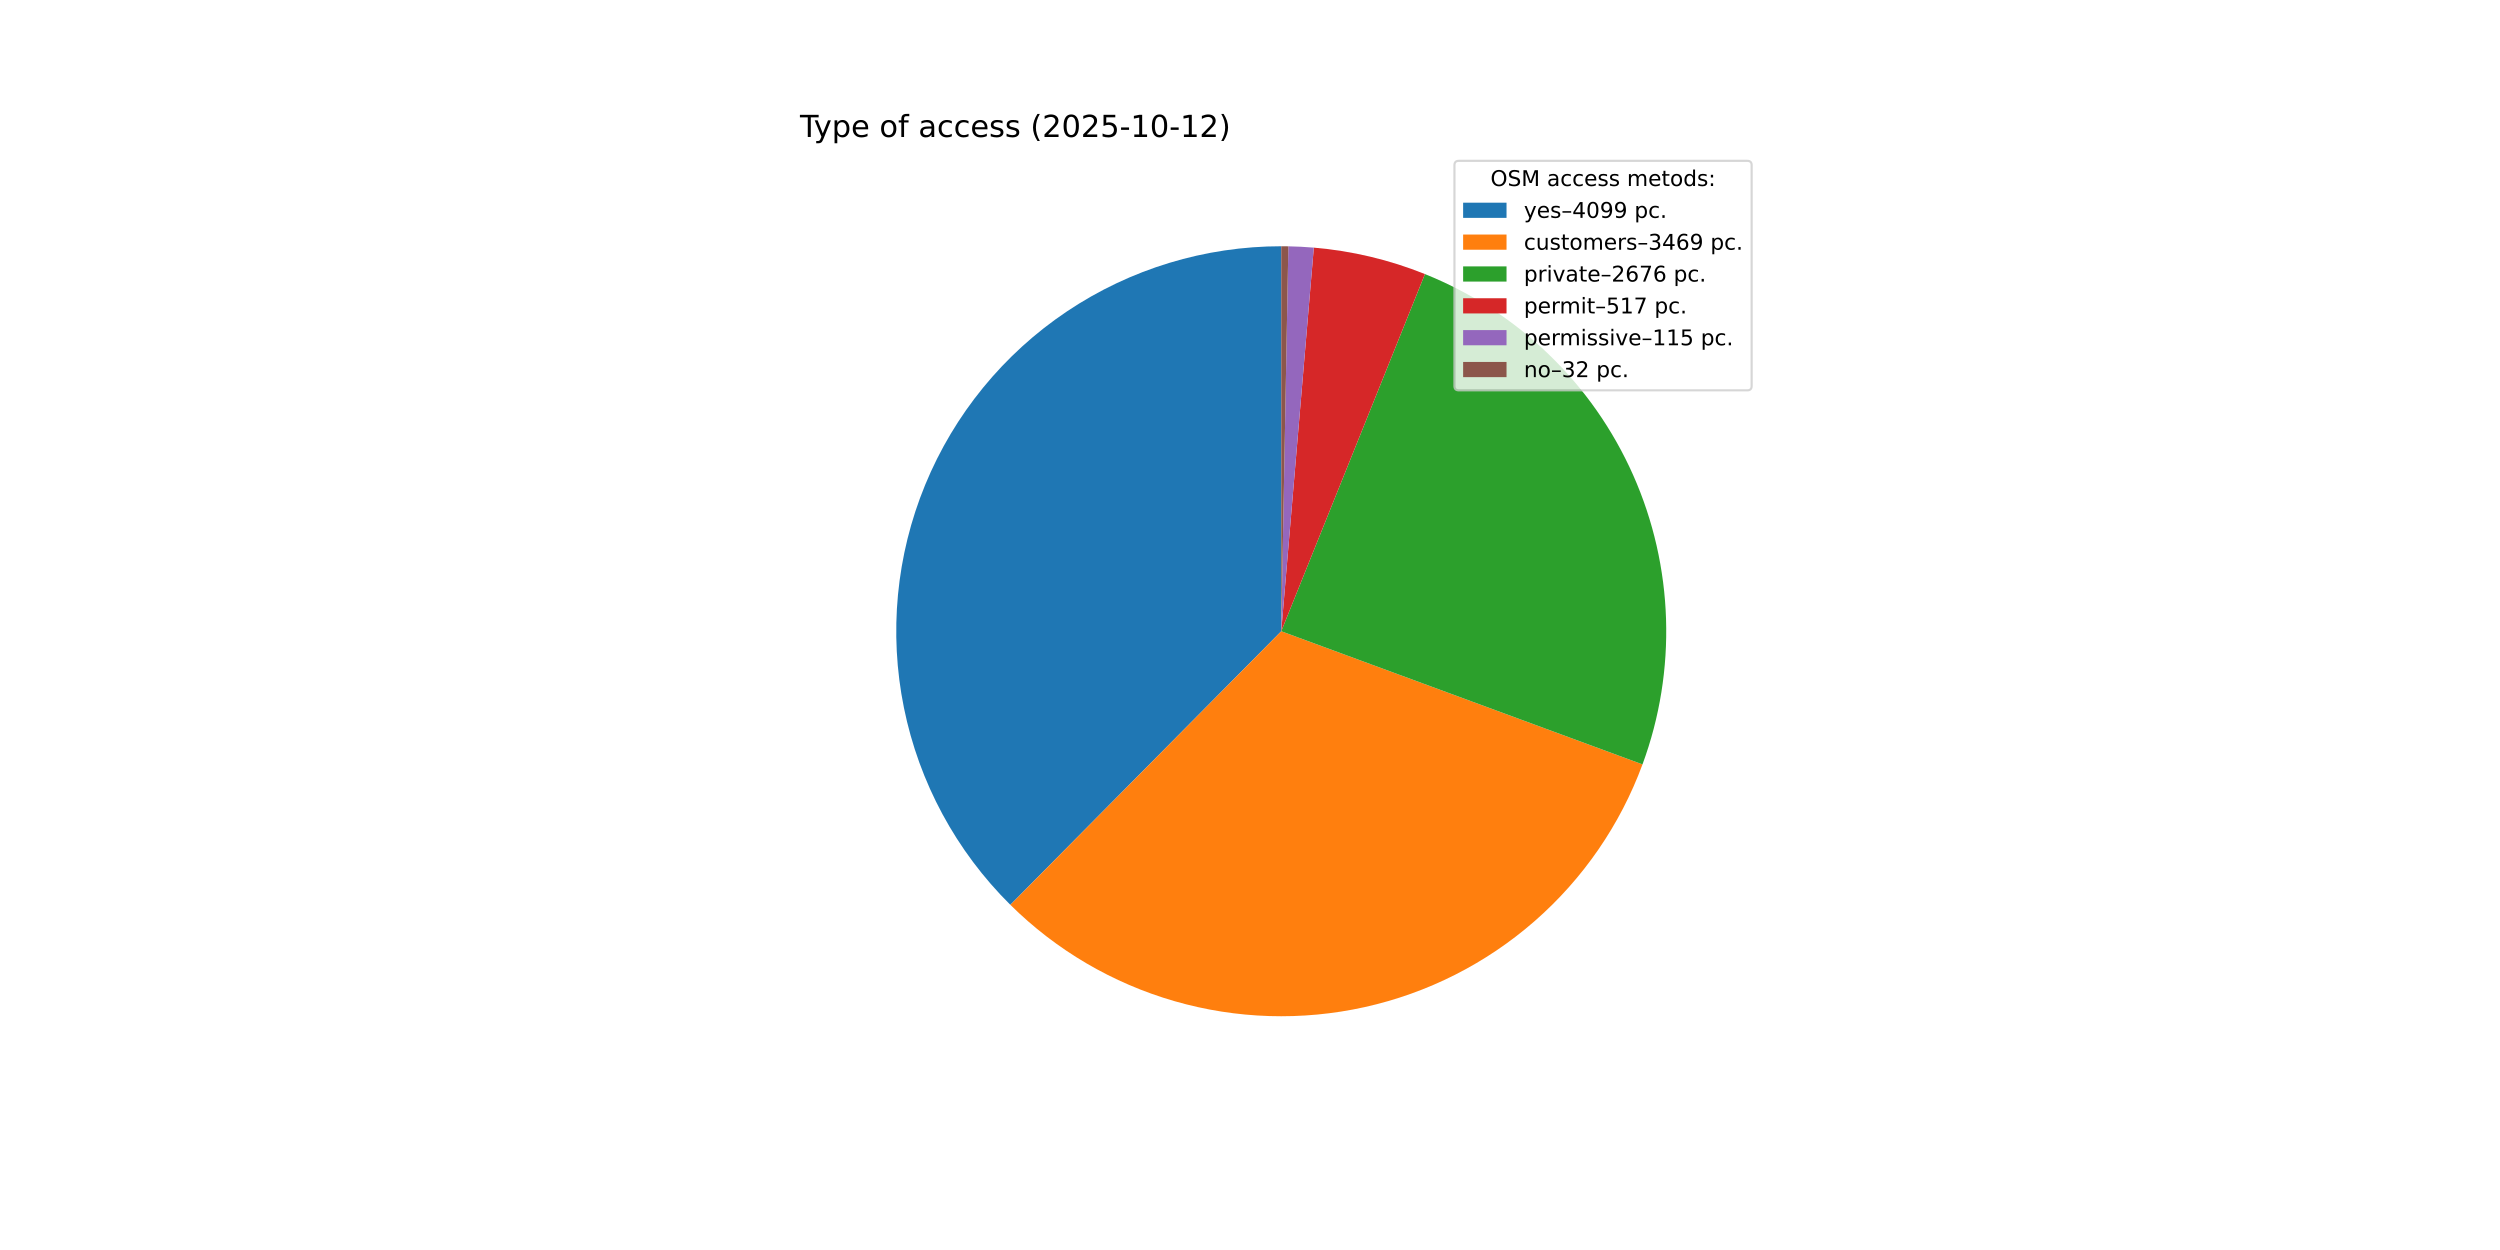
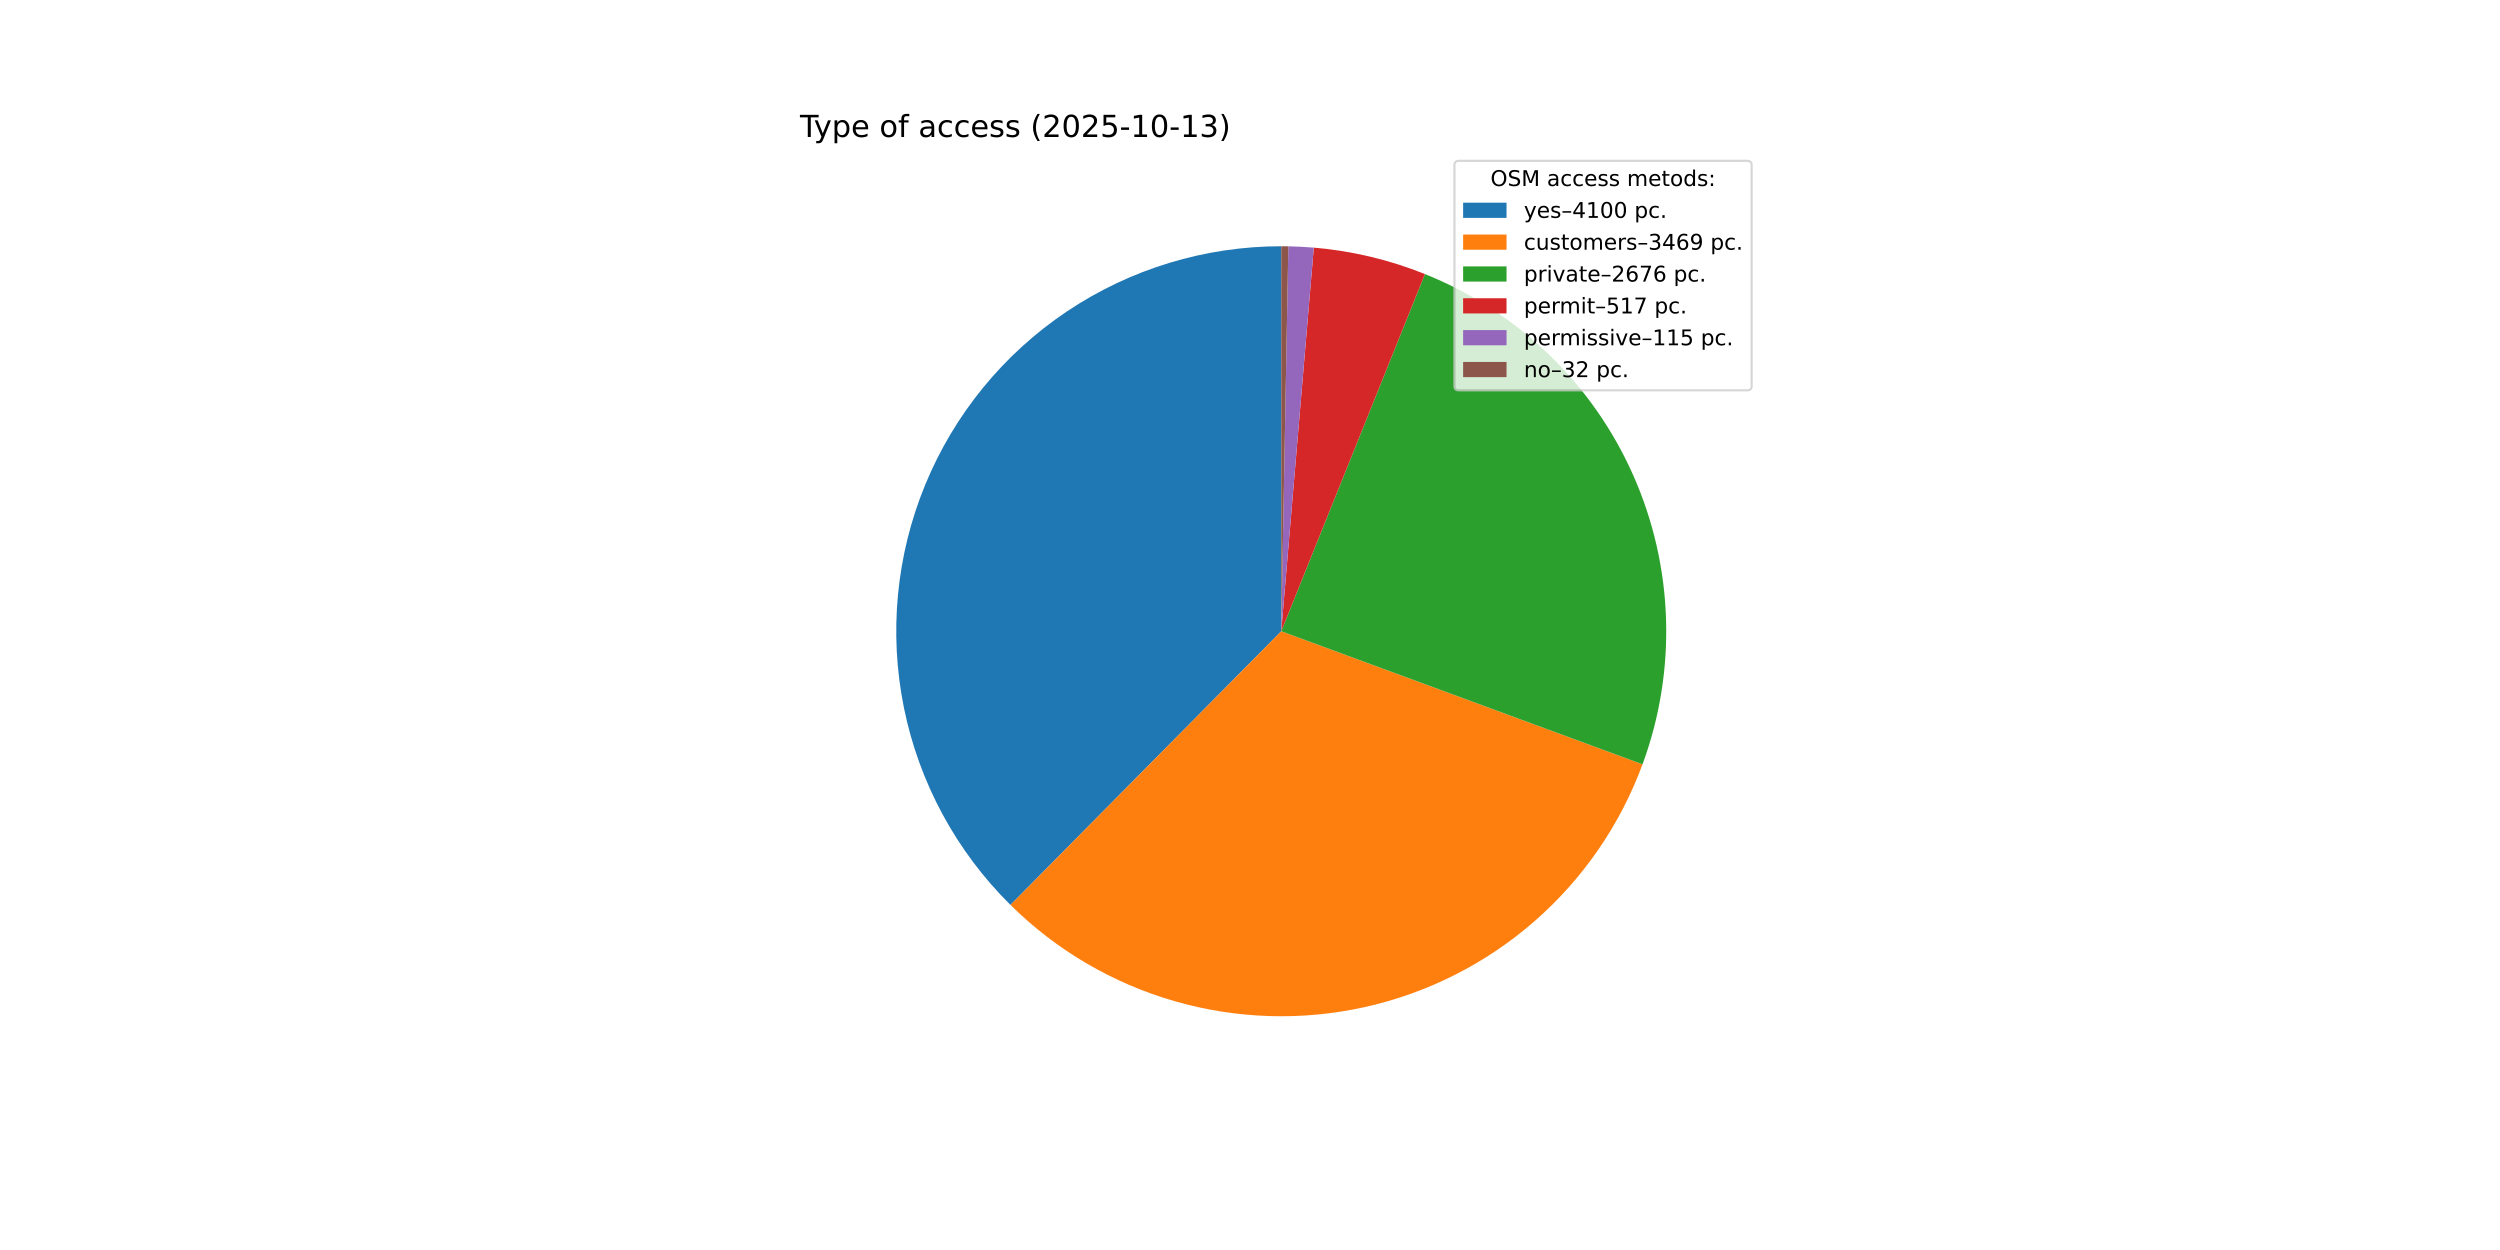
<svg xmlns="http://www.w3.org/2000/svg" xmlns:xlink="http://www.w3.org/1999/xlink" width="1152pt" height="576pt" viewBox="0 0 1152 576" version="1.1">
  <defs>
    <style type="text/css">*{stroke-linejoin: round; stroke-linecap: butt}</style>
  </defs>
  <g id="figure_1">
    <g id="patch_1">
      <path d="M 0 576  L 1152 576  L 1152 0  L 0 0  z " style="fill: #ffffff" />
    </g>
    <g id="axes_1">
      <g id="patch_2">
-         <path d="M 590.4 113.472  C 555.242 113.472 520.866 123.923 491.657 143.491  C 462.448 163.06 439.705 190.876 426.331 223.39  C 412.956 255.905 409.544 291.673 416.529 326.129  C 423.515 360.586 440.588 392.201 465.569 416.939  L 590.4 290.88  z " style="fill: #1f77b4" />
+         <path d="M 590.4 113.472  C 555.237 113.472 520.855 123.926 491.644 143.5  C 462.432 163.074 439.689 190.898 426.319 223.42  C 412.948 255.942 409.543 291.716 416.539 326.176  C 423.535 360.636 440.62 392.251 465.615 416.984  L 590.4 290.88  z " style="fill: #1f77b4" />
      </g>
      <g id="patch_3">
-         <path d="M 465.569 416.939  C 486.669 437.833 512.68 453.099 541.21 461.332  C 569.74 469.565 599.886 470.506 628.873 464.066  C 657.86 457.627 684.773 444.011 707.133 424.473  C 729.493 404.934 746.595 380.091 756.863 352.229  L 590.4 290.88  z " style="fill: #ff7f0e" />
+         <path d="M 465.615 416.984  C 486.72 437.868 512.734 453.124 541.263 461.348  C 569.793 469.571 599.936 470.502 628.919 464.056  C 657.902 457.609 684.809 443.988 707.163 424.447  C 729.517 404.905 746.611 380.061 756.874 352.199  L 590.4 290.88  z " style="fill: #ff7f0e" />
      </g>
      <g id="patch_4">
-         <path d="M 756.863 352.229  C 772.816 308.942 771.272 261.095 752.562 218.927  C 733.851 176.759 699.411 143.508 656.612 126.291  L 590.4 290.88  z " style="fill: #2ca02c" />
+         <path d="M 756.874 352.199  C 772.818 308.914 771.267 261.072 752.554 218.91  C 733.841 176.748 699.402 143.503 656.606 126.288  L 590.4 290.88  z " style="fill: #2ca02c" />
      </g>
      <g id="patch_5">
-         <path d="M 656.612 126.291  C 648.439 123.003 640.032 120.328 631.462 118.289  C 622.892 116.25 614.182 114.853 605.404 114.108  L 590.4 290.88  z " style="fill: #d62728" />
+         <path d="M 656.606 126.288  C 648.434 123.001 640.028 120.327 631.458 118.289  C 622.889 116.25 614.18 114.852 605.403 114.107  L 590.4 290.88  z " style="fill: #d62728" />
      </g>
      <g id="patch_6">
-         <path d="M 605.404 114.108  C 603.452 113.942 601.498 113.809 599.542 113.708  C 597.586 113.607 595.628 113.538 593.67 113.502  L 590.4 290.88  z " style="fill: #9467bd" />
+         <path d="M 605.403 114.107  C 603.451 113.942 601.497 113.809 599.541 113.708  C 597.585 113.607 595.628 113.538 593.67 113.502  L 590.4 290.88  z " style="fill: #9467bd" />
      </g>
      <g id="patch_7">
        <path d="M 593.67 113.502  C 593.125 113.492 592.58 113.485 592.035 113.48  C 591.49 113.475 590.945 113.472 590.4 113.472  L 590.4 290.88  z " style="fill: #8c564b" />
      </g>
      <g id="matplotlib.axis_1" />
      <g id="matplotlib.axis_2" />
      <g id="text_1">
        <g transform="translate(368.64 63.12) scale(0.14 -0.14)">
          <defs>
            <path id="DejaVuSans-54" d="M -19 4666  L 3928 4666  L 3928 4134  L 2272 4134  L 2272 0  L 1638 0  L 1638 4134  L -19 4134  L -19 4666  z " transform="scale(0.015625)" />
            <path id="DejaVuSans-79" d="M 2059 -325  Q 1816 -950 1584 -1140  Q 1353 -1331 966 -1331  L 506 -1331  L 506 -850  L 844 -850  Q 1081 -850 1212 -737  Q 1344 -625 1503 -206  L 1606 56  L 191 3500  L 800 3500  L 1894 763  L 2988 3500  L 3597 3500  L 2059 -325  z " transform="scale(0.015625)" />
            <path id="DejaVuSans-70" d="M 1159 525  L 1159 -1331  L 581 -1331  L 581 3500  L 1159 3500  L 1159 2969  Q 1341 3281 1617 3432  Q 1894 3584 2278 3584  Q 2916 3584 3314 3078  Q 3713 2572 3713 1747  Q 3713 922 3314 415  Q 2916 -91 2278 -91  Q 1894 -91 1617 61  Q 1341 213 1159 525  z M 3116 1747  Q 3116 2381 2855 2742  Q 2594 3103 2138 3103  Q 1681 3103 1420 2742  Q 1159 2381 1159 1747  Q 1159 1113 1420 752  Q 1681 391 2138 391  Q 2594 391 2855 752  Q 3116 1113 3116 1747  z " transform="scale(0.015625)" />
            <path id="DejaVuSans-65" d="M 3597 1894  L 3597 1613  L 953 1613  Q 991 1019 1311 708  Q 1631 397 2203 397  Q 2534 397 2845 478  Q 3156 559 3463 722  L 3463 178  Q 3153 47 2828 -22  Q 2503 -91 2169 -91  Q 1331 -91 842 396  Q 353 884 353 1716  Q 353 2575 817 3079  Q 1281 3584 2069 3584  Q 2775 3584 3186 3129  Q 3597 2675 3597 1894  z M 3022 2063  Q 3016 2534 2758 2815  Q 2500 3097 2075 3097  Q 1594 3097 1305 2825  Q 1016 2553 972 2059  L 3022 2063  z " transform="scale(0.015625)" />
            <path id="DejaVuSans-20" transform="scale(0.015625)" />
            <path id="DejaVuSans-6f" d="M 1959 3097  Q 1497 3097 1228 2736  Q 959 2375 959 1747  Q 959 1119 1226 758  Q 1494 397 1959 397  Q 2419 397 2687 759  Q 2956 1122 2956 1747  Q 2956 2369 2687 2733  Q 2419 3097 1959 3097  z M 1959 3584  Q 2709 3584 3137 3096  Q 3566 2609 3566 1747  Q 3566 888 3137 398  Q 2709 -91 1959 -91  Q 1206 -91 779 398  Q 353 888 353 1747  Q 353 2609 779 3096  Q 1206 3584 1959 3584  z " transform="scale(0.015625)" />
            <path id="DejaVuSans-66" d="M 2375 4863  L 2375 4384  L 1825 4384  Q 1516 4384 1395 4259  Q 1275 4134 1275 3809  L 1275 3500  L 2222 3500  L 2222 3053  L 1275 3053  L 1275 0  L 697 0  L 697 3053  L 147 3053  L 147 3500  L 697 3500  L 697 3744  Q 697 4328 969 4595  Q 1241 4863 1831 4863  L 2375 4863  z " transform="scale(0.015625)" />
            <path id="DejaVuSans-61" d="M 2194 1759  Q 1497 1759 1228 1600  Q 959 1441 959 1056  Q 959 750 1161 570  Q 1363 391 1709 391  Q 2188 391 2477 730  Q 2766 1069 2766 1631  L 2766 1759  L 2194 1759  z M 3341 1997  L 3341 0  L 2766 0  L 2766 531  Q 2569 213 2275 61  Q 1981 -91 1556 -91  Q 1019 -91 701 211  Q 384 513 384 1019  Q 384 1609 779 1909  Q 1175 2209 1959 2209  L 2766 2209  L 2766 2266  Q 2766 2663 2505 2880  Q 2244 3097 1772 3097  Q 1472 3097 1187 3025  Q 903 2953 641 2809  L 641 3341  Q 956 3463 1253 3523  Q 1550 3584 1831 3584  Q 2591 3584 2966 3190  Q 3341 2797 3341 1997  z " transform="scale(0.015625)" />
            <path id="DejaVuSans-63" d="M 3122 3366  L 3122 2828  Q 2878 2963 2633 3030  Q 2388 3097 2138 3097  Q 1578 3097 1268 2742  Q 959 2388 959 1747  Q 959 1106 1268 751  Q 1578 397 2138 397  Q 2388 397 2633 464  Q 2878 531 3122 666  L 3122 134  Q 2881 22 2623 -34  Q 2366 -91 2075 -91  Q 1284 -91 818 406  Q 353 903 353 1747  Q 353 2603 823 3093  Q 1294 3584 2113 3584  Q 2378 3584 2631 3529  Q 2884 3475 3122 3366  z " transform="scale(0.015625)" />
            <path id="DejaVuSans-73" d="M 2834 3397  L 2834 2853  Q 2591 2978 2328 3040  Q 2066 3103 1784 3103  Q 1356 3103 1142 2972  Q 928 2841 928 2578  Q 928 2378 1081 2264  Q 1234 2150 1697 2047  L 1894 2003  Q 2506 1872 2764 1633  Q 3022 1394 3022 966  Q 3022 478 2636 193  Q 2250 -91 1575 -91  Q 1294 -91 989 -36  Q 684 19 347 128  L 347 722  Q 666 556 975 473  Q 1284 391 1588 391  Q 1994 391 2212 530  Q 2431 669 2431 922  Q 2431 1156 2273 1281  Q 2116 1406 1581 1522  L 1381 1569  Q 847 1681 609 1914  Q 372 2147 372 2553  Q 372 3047 722 3315  Q 1072 3584 1716 3584  Q 2034 3584 2315 3537  Q 2597 3491 2834 3397  z " transform="scale(0.015625)" />
            <path id="DejaVuSans-28" d="M 1984 4856  Q 1566 4138 1362 3434  Q 1159 2731 1159 2009  Q 1159 1288 1364 580  Q 1569 -128 1984 -844  L 1484 -844  Q 1016 -109 783 600  Q 550 1309 550 2009  Q 550 2706 781 3412  Q 1013 4119 1484 4856  L 1984 4856  z " transform="scale(0.015625)" />
            <path id="DejaVuSans-32" d="M 1228 531  L 3431 531  L 3431 0  L 469 0  L 469 531  Q 828 903 1448 1529  Q 2069 2156 2228 2338  Q 2531 2678 2651 2914  Q 2772 3150 2772 3378  Q 2772 3750 2511 3984  Q 2250 4219 1831 4219  Q 1534 4219 1204 4116  Q 875 4013 500 3803  L 500 4441  Q 881 4594 1212 4672  Q 1544 4750 1819 4750  Q 2544 4750 2975 4387  Q 3406 4025 3406 3419  Q 3406 3131 3298 2873  Q 3191 2616 2906 2266  Q 2828 2175 2409 1742  Q 1991 1309 1228 531  z " transform="scale(0.015625)" />
            <path id="DejaVuSans-30" d="M 2034 4250  Q 1547 4250 1301 3770  Q 1056 3291 1056 2328  Q 1056 1369 1301 889  Q 1547 409 2034 409  Q 2525 409 2770 889  Q 3016 1369 3016 2328  Q 3016 3291 2770 3770  Q 2525 4250 2034 4250  z M 2034 4750  Q 2819 4750 3233 4129  Q 3647 3509 3647 2328  Q 3647 1150 3233 529  Q 2819 -91 2034 -91  Q 1250 -91 836 529  Q 422 1150 422 2328  Q 422 3509 836 4129  Q 1250 4750 2034 4750  z " transform="scale(0.015625)" />
            <path id="DejaVuSans-35" d="M 691 4666  L 3169 4666  L 3169 4134  L 1269 4134  L 1269 2991  Q 1406 3038 1543 3061  Q 1681 3084 1819 3084  Q 2600 3084 3056 2656  Q 3513 2228 3513 1497  Q 3513 744 3044 326  Q 2575 -91 1722 -91  Q 1428 -91 1123 -41  Q 819 9 494 109  L 494 744  Q 775 591 1075 516  Q 1375 441 1709 441  Q 2250 441 2565 725  Q 2881 1009 2881 1497  Q 2881 1984 2565 2268  Q 2250 2553 1709 2553  Q 1456 2553 1204 2497  Q 953 2441 691 2322  L 691 4666  z " transform="scale(0.015625)" />
            <path id="DejaVuSans-2d" d="M 313 2009  L 1997 2009  L 1997 1497  L 313 1497  L 313 2009  z " transform="scale(0.015625)" />
            <path id="DejaVuSans-31" d="M 794 531  L 1825 531  L 1825 4091  L 703 3866  L 703 4441  L 1819 4666  L 2450 4666  L 2450 531  L 3481 531  L 3481 0  L 794 0  L 794 531  z " transform="scale(0.015625)" />
+             <path id="DejaVuSans-33" d="M 2597 2516  Q 3050 2419 3304 2112  Q 3559 1806 3559 1356  Q 3559 666 3084 287  Q 2609 -91 1734 -91  Q 1441 -91 1130 -33  Q 819 25 488 141  L 488 750  Q 750 597 1062 519  Q 1375 441 1716 441  Q 2309 441 2620 675  Q 2931 909 2931 1356  Q 2931 1769 2642 2001  Q 2353 2234 1838 2234  L 1294 2234  L 1294 2753  L 1863 2753  Q 2328 2753 2575 2939  Q 2822 3125 2822 3475  Q 2822 3834 2567 4026  Q 2313 4219 1838 4219  Q 1578 4219 1281 4162  Q 984 4106 628 3988  L 628 4550  Q 988 4650 1302 4700  Q 1616 4750 1894 4750  Q 2613 4750 3031 4423  Q 3450 4097 3450 3541  Q 3450 3153 3228 2886  Q 3006 2619 2597 2516  z " transform="scale(0.015625)" />
            <path id="DejaVuSans-29" d="M 513 4856  L 1013 4856  Q 1481 4119 1714 3412  Q 1947 2706 1947 2009  Q 1947 1309 1714 600  Q 1481 -109 1013 -844  L 513 -844  Q 928 -128 1133 580  Q 1338 1288 1338 2009  Q 1338 2731 1133 3434  Q 928 4138 513 4856  z " transform="scale(0.015625)" />
          </defs>
          <use xlink:href="#DejaVuSans-54" />
          <use xlink:href="#DejaVuSans-79" x="45.459" />
          <use xlink:href="#DejaVuSans-70" x="104.639" />
          <use xlink:href="#DejaVuSans-65" x="168.115" />
          <use xlink:href="#DejaVuSans-20" x="229.639" />
          <use xlink:href="#DejaVuSans-6f" x="261.426" />
          <use xlink:href="#DejaVuSans-66" x="322.607" />
          <use xlink:href="#DejaVuSans-20" x="357.812" />
          <use xlink:href="#DejaVuSans-61" x="389.6" />
          <use xlink:href="#DejaVuSans-63" x="450.879" />
          <use xlink:href="#DejaVuSans-63" x="505.859" />
          <use xlink:href="#DejaVuSans-65" x="560.84" />
          <use xlink:href="#DejaVuSans-73" x="622.363" />
          <use xlink:href="#DejaVuSans-73" x="674.463" />
          <use xlink:href="#DejaVuSans-20" x="726.562" />
          <use xlink:href="#DejaVuSans-28" x="758.35" />
          <use xlink:href="#DejaVuSans-32" x="797.363" />
          <use xlink:href="#DejaVuSans-30" x="860.986" />
          <use xlink:href="#DejaVuSans-32" x="924.609" />
          <use xlink:href="#DejaVuSans-35" x="988.232" />
          <use xlink:href="#DejaVuSans-2d" x="1051.855" />
          <use xlink:href="#DejaVuSans-31" x="1087.939" />
          <use xlink:href="#DejaVuSans-30" x="1151.562" />
          <use xlink:href="#DejaVuSans-2d" x="1215.186" />
          <use xlink:href="#DejaVuSans-31" x="1251.27" />
-           <use xlink:href="#DejaVuSans-32" x="1314.893" />
+           <use xlink:href="#DejaVuSans-33" x="1314.893" />
          <use xlink:href="#DejaVuSans-29" x="1378.516" />
        </g>
      </g>
      <g id="legend_1">
        <g id="patch_8">
          <path d="M 672.208 179.867  L 805.16 179.867  Q 807.16 179.867 807.16 177.867  L 807.16 76.12  Q 807.16 74.12 805.16 74.12  L 672.208 74.12  Q 670.208 74.12 670.208 76.12  L 670.208 177.867  Q 670.208 179.867 672.208 179.867  z " style="fill: #ffffff; opacity: 0.8; stroke: #cccccc; stroke-linejoin: miter" />
        </g>
        <g id="text_2">
          <g transform="translate(686.8038 85.71844) scale(0.1 -0.1)">
            <defs>
              <path id="DejaVuSans-4f" d="M 2522 4238  Q 1834 4238 1429 3725  Q 1025 3213 1025 2328  Q 1025 1447 1429 934  Q 1834 422 2522 422  Q 3209 422 3611 934  Q 4013 1447 4013 2328  Q 4013 3213 3611 3725  Q 3209 4238 2522 4238  z M 2522 4750  Q 3503 4750 4090 4092  Q 4678 3434 4678 2328  Q 4678 1225 4090 567  Q 3503 -91 2522 -91  Q 1538 -91 948 565  Q 359 1222 359 2328  Q 359 3434 948 4092  Q 1538 4750 2522 4750  z " transform="scale(0.015625)" />
              <path id="DejaVuSans-53" d="M 3425 4513  L 3425 3897  Q 3066 4069 2747 4153  Q 2428 4238 2131 4238  Q 1616 4238 1336 4038  Q 1056 3838 1056 3469  Q 1056 3159 1242 3001  Q 1428 2844 1947 2747  L 2328 2669  Q 3034 2534 3370 2195  Q 3706 1856 3706 1288  Q 3706 609 3251 259  Q 2797 -91 1919 -91  Q 1588 -91 1214 -16  Q 841 59 441 206  L 441 856  Q 825 641 1194 531  Q 1563 422 1919 422  Q 2459 422 2753 634  Q 3047 847 3047 1241  Q 3047 1584 2836 1778  Q 2625 1972 2144 2069  L 1759 2144  Q 1053 2284 737 2584  Q 422 2884 422 3419  Q 422 4038 858 4394  Q 1294 4750 2059 4750  Q 2388 4750 2728 4690  Q 3069 4631 3425 4513  z " transform="scale(0.015625)" />
              <path id="DejaVuSans-4d" d="M 628 4666  L 1569 4666  L 2759 1491  L 3956 4666  L 4897 4666  L 4897 0  L 4281 0  L 4281 4097  L 3078 897  L 2444 897  L 1241 4097  L 1241 0  L 628 0  L 628 4666  z " transform="scale(0.015625)" />
              <path id="DejaVuSans-6d" d="M 3328 2828  Q 3544 3216 3844 3400  Q 4144 3584 4550 3584  Q 5097 3584 5394 3201  Q 5691 2819 5691 2113  L 5691 0  L 5113 0  L 5113 2094  Q 5113 2597 4934 2840  Q 4756 3084 4391 3084  Q 3944 3084 3684 2787  Q 3425 2491 3425 1978  L 3425 0  L 2847 0  L 2847 2094  Q 2847 2600 2669 2842  Q 2491 3084 2119 3084  Q 1678 3084 1418 2786  Q 1159 2488 1159 1978  L 1159 0  L 581 0  L 581 3500  L 1159 3500  L 1159 2956  Q 1356 3278 1631 3431  Q 1906 3584 2284 3584  Q 2666 3584 2933 3390  Q 3200 3197 3328 2828  z " transform="scale(0.015625)" />
              <path id="DejaVuSans-74" d="M 1172 4494  L 1172 3500  L 2356 3500  L 2356 3053  L 1172 3053  L 1172 1153  Q 1172 725 1289 603  Q 1406 481 1766 481  L 2356 481  L 2356 0  L 1766 0  Q 1100 0 847 248  Q 594 497 594 1153  L 594 3053  L 172 3053  L 172 3500  L 594 3500  L 594 4494  L 1172 4494  z " transform="scale(0.015625)" />
              <path id="DejaVuSans-64" d="M 2906 2969  L 2906 4863  L 3481 4863  L 3481 0  L 2906 0  L 2906 525  Q 2725 213 2448 61  Q 2172 -91 1784 -91  Q 1150 -91 751 415  Q 353 922 353 1747  Q 353 2572 751 3078  Q 1150 3584 1784 3584  Q 2172 3584 2448 3432  Q 2725 3281 2906 2969  z M 947 1747  Q 947 1113 1208 752  Q 1469 391 1925 391  Q 2381 391 2643 752  Q 2906 1113 2906 1747  Q 2906 2381 2643 2742  Q 2381 3103 1925 3103  Q 1469 3103 1208 2742  Q 947 2381 947 1747  z " transform="scale(0.015625)" />
              <path id="DejaVuSans-3a" d="M 750 794  L 1409 794  L 1409 0  L 750 0  L 750 794  z M 750 3309  L 1409 3309  L 1409 2516  L 750 2516  L 750 3309  z " transform="scale(0.015625)" />
            </defs>
            <use xlink:href="#DejaVuSans-4f" />
            <use xlink:href="#DejaVuSans-53" x="78.711" />
            <use xlink:href="#DejaVuSans-4d" x="142.188" />
            <use xlink:href="#DejaVuSans-20" x="228.467" />
            <use xlink:href="#DejaVuSans-61" x="260.254" />
            <use xlink:href="#DejaVuSans-63" x="321.533" />
            <use xlink:href="#DejaVuSans-63" x="376.514" />
            <use xlink:href="#DejaVuSans-65" x="431.494" />
            <use xlink:href="#DejaVuSans-73" x="493.018" />
            <use xlink:href="#DejaVuSans-73" x="545.117" />
            <use xlink:href="#DejaVuSans-20" x="597.217" />
            <use xlink:href="#DejaVuSans-6d" x="629.004" />
            <use xlink:href="#DejaVuSans-65" x="726.416" />
            <use xlink:href="#DejaVuSans-74" x="787.939" />
            <use xlink:href="#DejaVuSans-6f" x="827.148" />
            <use xlink:href="#DejaVuSans-64" x="888.33" />
            <use xlink:href="#DejaVuSans-73" x="951.807" />
            <use xlink:href="#DejaVuSans-3a" x="1003.906" />
          </g>
        </g>
        <g id="patch_9">
          <path d="M 674.208 100.397  L 694.208 100.397  L 694.208 93.397  L 674.208 93.397  z " style="fill: #1f77b4" />
        </g>
        <g id="text_3">
          <g transform="translate(702.2084 100.3966) scale(0.1 -0.1)">
            <defs>
              <path id="DejaVuSans-2013" d="M 313 1978  L 2888 1978  L 2888 1528  L 313 1528  L 313 1978  z " transform="scale(0.015625)" />
              <path id="DejaVuSans-34" d="M 2419 4116  L 825 1625  L 2419 1625  L 2419 4116  z M 2253 4666  L 3047 4666  L 3047 1625  L 3713 1625  L 3713 1100  L 3047 1100  L 3047 0  L 2419 0  L 2419 1100  L 313 1100  L 313 1709  L 2253 4666  z " transform="scale(0.015625)" />
-               <path id="DejaVuSans-39" d="M 703 97  L 703 672  Q 941 559 1184 500  Q 1428 441 1663 441  Q 2288 441 2617 861  Q 2947 1281 2994 2138  Q 2813 1869 2534 1725  Q 2256 1581 1919 1581  Q 1219 1581 811 2004  Q 403 2428 403 3163  Q 403 3881 828 4315  Q 1253 4750 1959 4750  Q 2769 4750 3195 4129  Q 3622 3509 3622 2328  Q 3622 1225 3098 567  Q 2575 -91 1691 -91  Q 1453 -91 1209 -44  Q 966 3 703 97  z M 1959 2075  Q 2384 2075 2632 2365  Q 2881 2656 2881 3163  Q 2881 3666 2632 3958  Q 2384 4250 1959 4250  Q 1534 4250 1286 3958  Q 1038 3666 1038 3163  Q 1038 2656 1286 2365  Q 1534 2075 1959 2075  z " transform="scale(0.015625)" />
              <path id="DejaVuSans-2e" d="M 684 794  L 1344 794  L 1344 0  L 684 0  L 684 794  z " transform="scale(0.015625)" />
            </defs>
            <use xlink:href="#DejaVuSans-79" />
            <use xlink:href="#DejaVuSans-65" x="59.18" />
            <use xlink:href="#DejaVuSans-73" x="120.703" />
            <use xlink:href="#DejaVuSans-2013" x="172.803" />
            <use xlink:href="#DejaVuSans-34" x="222.803" />
-             <use xlink:href="#DejaVuSans-30" x="286.426" />
-             <use xlink:href="#DejaVuSans-39" x="350.049" />
-             <use xlink:href="#DejaVuSans-39" x="413.672" />
+             <use xlink:href="#DejaVuSans-31" x="286.426" />
+             <use xlink:href="#DejaVuSans-30" x="350.049" />
+             <use xlink:href="#DejaVuSans-30" x="413.672" />
            <use xlink:href="#DejaVuSans-20" x="477.295" />
            <use xlink:href="#DejaVuSans-70" x="509.082" />
            <use xlink:href="#DejaVuSans-63" x="572.559" />
            <use xlink:href="#DejaVuSans-2e" x="627.539" />
          </g>
        </g>
        <g id="patch_10">
          <path d="M 674.208 115.075  L 694.208 115.075  L 694.208 108.075  L 674.208 108.075  z " style="fill: #ff7f0e" />
        </g>
        <g id="text_4">
          <g transform="translate(702.2084 115.0747) scale(0.1 -0.1)">
            <defs>
              <path id="DejaVuSans-75" d="M 544 1381  L 544 3500  L 1119 3500  L 1119 1403  Q 1119 906 1312 657  Q 1506 409 1894 409  Q 2359 409 2629 706  Q 2900 1003 2900 1516  L 2900 3500  L 3475 3500  L 3475 0  L 2900 0  L 2900 538  Q 2691 219 2414 64  Q 2138 -91 1772 -91  Q 1169 -91 856 284  Q 544 659 544 1381  z M 1991 3584  L 1991 3584  z " transform="scale(0.015625)" />
              <path id="DejaVuSans-72" d="M 2631 2963  Q 2534 3019 2420 3045  Q 2306 3072 2169 3072  Q 1681 3072 1420 2755  Q 1159 2438 1159 1844  L 1159 0  L 581 0  L 581 3500  L 1159 3500  L 1159 2956  Q 1341 3275 1631 3429  Q 1922 3584 2338 3584  Q 2397 3584 2469 3576  Q 2541 3569 2628 3553  L 2631 2963  z " transform="scale(0.015625)" />
-               <path id="DejaVuSans-33" d="M 2597 2516  Q 3050 2419 3304 2112  Q 3559 1806 3559 1356  Q 3559 666 3084 287  Q 2609 -91 1734 -91  Q 1441 -91 1130 -33  Q 819 25 488 141  L 488 750  Q 750 597 1062 519  Q 1375 441 1716 441  Q 2309 441 2620 675  Q 2931 909 2931 1356  Q 2931 1769 2642 2001  Q 2353 2234 1838 2234  L 1294 2234  L 1294 2753  L 1863 2753  Q 2328 2753 2575 2939  Q 2822 3125 2822 3475  Q 2822 3834 2567 4026  Q 2313 4219 1838 4219  Q 1578 4219 1281 4162  Q 984 4106 628 3988  L 628 4550  Q 988 4650 1302 4700  Q 1616 4750 1894 4750  Q 2613 4750 3031 4423  Q 3450 4097 3450 3541  Q 3450 3153 3228 2886  Q 3006 2619 2597 2516  z " transform="scale(0.015625)" />
              <path id="DejaVuSans-36" d="M 2113 2584  Q 1688 2584 1439 2293  Q 1191 2003 1191 1497  Q 1191 994 1439 701  Q 1688 409 2113 409  Q 2538 409 2786 701  Q 3034 994 3034 1497  Q 3034 2003 2786 2293  Q 2538 2584 2113 2584  z M 3366 4563  L 3366 3988  Q 3128 4100 2886 4159  Q 2644 4219 2406 4219  Q 1781 4219 1451 3797  Q 1122 3375 1075 2522  Q 1259 2794 1537 2939  Q 1816 3084 2150 3084  Q 2853 3084 3261 2657  Q 3669 2231 3669 1497  Q 3669 778 3244 343  Q 2819 -91 2113 -91  Q 1303 -91 875 529  Q 447 1150 447 2328  Q 447 3434 972 4092  Q 1497 4750 2381 4750  Q 2619 4750 2861 4703  Q 3103 4656 3366 4563  z " transform="scale(0.015625)" />
+               <path id="DejaVuSans-39" d="M 703 97  L 703 672  Q 941 559 1184 500  Q 1428 441 1663 441  Q 2288 441 2617 861  Q 2947 1281 2994 2138  Q 2813 1869 2534 1725  Q 2256 1581 1919 1581  Q 1219 1581 811 2004  Q 403 2428 403 3163  Q 403 3881 828 4315  Q 1253 4750 1959 4750  Q 2769 4750 3195 4129  Q 3622 3509 3622 2328  Q 3622 1225 3098 567  Q 2575 -91 1691 -91  Q 1453 -91 1209 -44  Q 966 3 703 97  z M 1959 2075  Q 2384 2075 2632 2365  Q 2881 2656 2881 3163  Q 2881 3666 2632 3958  Q 2384 4250 1959 4250  Q 1534 4250 1286 3958  Q 1038 3666 1038 3163  Q 1038 2656 1286 2365  Q 1534 2075 1959 2075  z " transform="scale(0.015625)" />
            </defs>
            <use xlink:href="#DejaVuSans-63" />
            <use xlink:href="#DejaVuSans-75" x="54.98" />
            <use xlink:href="#DejaVuSans-73" x="118.359" />
            <use xlink:href="#DejaVuSans-74" x="170.459" />
            <use xlink:href="#DejaVuSans-6f" x="209.668" />
            <use xlink:href="#DejaVuSans-6d" x="270.85" />
            <use xlink:href="#DejaVuSans-65" x="368.262" />
            <use xlink:href="#DejaVuSans-72" x="429.785" />
            <use xlink:href="#DejaVuSans-73" x="470.898" />
            <use xlink:href="#DejaVuSans-2013" x="522.998" />
            <use xlink:href="#DejaVuSans-33" x="572.998" />
            <use xlink:href="#DejaVuSans-34" x="636.621" />
            <use xlink:href="#DejaVuSans-36" x="700.244" />
            <use xlink:href="#DejaVuSans-39" x="763.867" />
            <use xlink:href="#DejaVuSans-20" x="827.49" />
            <use xlink:href="#DejaVuSans-70" x="859.277" />
            <use xlink:href="#DejaVuSans-63" x="922.754" />
            <use xlink:href="#DejaVuSans-2e" x="977.734" />
          </g>
        </g>
        <g id="patch_11">
          <path d="M 674.208 129.753  L 694.208 129.753  L 694.208 122.753  L 674.208 122.753  z " style="fill: #2ca02c" />
        </g>
        <g id="text_5">
          <g transform="translate(702.2084 129.7528) scale(0.1 -0.1)">
            <defs>
              <path id="DejaVuSans-69" d="M 603 3500  L 1178 3500  L 1178 0  L 603 0  L 603 3500  z M 603 4863  L 1178 4863  L 1178 4134  L 603 4134  L 603 4863  z " transform="scale(0.015625)" />
              <path id="DejaVuSans-76" d="M 191 3500  L 800 3500  L 1894 563  L 2988 3500  L 3597 3500  L 2284 0  L 1503 0  L 191 3500  z " transform="scale(0.015625)" />
              <path id="DejaVuSans-37" d="M 525 4666  L 3525 4666  L 3525 4397  L 1831 0  L 1172 0  L 2766 4134  L 525 4134  L 525 4666  z " transform="scale(0.015625)" />
            </defs>
            <use xlink:href="#DejaVuSans-70" />
            <use xlink:href="#DejaVuSans-72" x="63.477" />
            <use xlink:href="#DejaVuSans-69" x="104.59" />
            <use xlink:href="#DejaVuSans-76" x="132.373" />
            <use xlink:href="#DejaVuSans-61" x="191.553" />
            <use xlink:href="#DejaVuSans-74" x="252.832" />
            <use xlink:href="#DejaVuSans-65" x="292.041" />
            <use xlink:href="#DejaVuSans-2013" x="353.564" />
            <use xlink:href="#DejaVuSans-32" x="403.564" />
            <use xlink:href="#DejaVuSans-36" x="467.188" />
            <use xlink:href="#DejaVuSans-37" x="530.811" />
            <use xlink:href="#DejaVuSans-36" x="594.434" />
            <use xlink:href="#DejaVuSans-20" x="658.057" />
            <use xlink:href="#DejaVuSans-70" x="689.844" />
            <use xlink:href="#DejaVuSans-63" x="753.32" />
            <use xlink:href="#DejaVuSans-2e" x="808.301" />
          </g>
        </g>
        <g id="patch_12">
          <path d="M 674.208 144.431  L 694.208 144.431  L 694.208 137.431  L 674.208 137.431  z " style="fill: #d62728" />
        </g>
        <g id="text_6">
          <g transform="translate(702.2084 144.4309) scale(0.1 -0.1)">
            <use xlink:href="#DejaVuSans-70" />
            <use xlink:href="#DejaVuSans-65" x="63.477" />
            <use xlink:href="#DejaVuSans-72" x="125" />
            <use xlink:href="#DejaVuSans-6d" x="164.363" />
            <use xlink:href="#DejaVuSans-69" x="261.775" />
            <use xlink:href="#DejaVuSans-74" x="289.559" />
            <use xlink:href="#DejaVuSans-2013" x="328.768" />
            <use xlink:href="#DejaVuSans-35" x="378.768" />
            <use xlink:href="#DejaVuSans-31" x="442.391" />
            <use xlink:href="#DejaVuSans-37" x="506.014" />
            <use xlink:href="#DejaVuSans-20" x="569.637" />
            <use xlink:href="#DejaVuSans-70" x="601.424" />
            <use xlink:href="#DejaVuSans-63" x="664.9" />
            <use xlink:href="#DejaVuSans-2e" x="719.881" />
          </g>
        </g>
        <g id="patch_13">
          <path d="M 674.208 159.109  L 694.208 159.109  L 694.208 152.109  L 674.208 152.109  z " style="fill: #9467bd" />
        </g>
        <g id="text_7">
          <g transform="translate(702.2084 159.1091) scale(0.1 -0.1)">
            <use xlink:href="#DejaVuSans-70" />
            <use xlink:href="#DejaVuSans-65" x="63.477" />
            <use xlink:href="#DejaVuSans-72" x="125" />
            <use xlink:href="#DejaVuSans-6d" x="164.363" />
            <use xlink:href="#DejaVuSans-69" x="261.775" />
            <use xlink:href="#DejaVuSans-73" x="289.559" />
            <use xlink:href="#DejaVuSans-73" x="341.658" />
            <use xlink:href="#DejaVuSans-69" x="393.758" />
            <use xlink:href="#DejaVuSans-76" x="421.541" />
            <use xlink:href="#DejaVuSans-65" x="480.721" />
            <use xlink:href="#DejaVuSans-2013" x="542.244" />
            <use xlink:href="#DejaVuSans-31" x="592.244" />
            <use xlink:href="#DejaVuSans-31" x="655.867" />
            <use xlink:href="#DejaVuSans-35" x="719.49" />
            <use xlink:href="#DejaVuSans-20" x="783.113" />
            <use xlink:href="#DejaVuSans-70" x="814.9" />
            <use xlink:href="#DejaVuSans-63" x="878.377" />
            <use xlink:href="#DejaVuSans-2e" x="933.357" />
          </g>
        </g>
        <g id="patch_14">
          <path d="M 674.208 173.787  L 694.208 173.787  L 694.208 166.787  L 674.208 166.787  z " style="fill: #8c564b" />
        </g>
        <g id="text_8">
          <g transform="translate(702.2084 173.7872) scale(0.1 -0.1)">
            <defs>
              <path id="DejaVuSans-6e" d="M 3513 2113  L 3513 0  L 2938 0  L 2938 2094  Q 2938 2591 2744 2837  Q 2550 3084 2163 3084  Q 1697 3084 1428 2787  Q 1159 2491 1159 1978  L 1159 0  L 581 0  L 581 3500  L 1159 3500  L 1159 2956  Q 1366 3272 1645 3428  Q 1925 3584 2291 3584  Q 2894 3584 3203 3211  Q 3513 2838 3513 2113  z " transform="scale(0.015625)" />
            </defs>
            <use xlink:href="#DejaVuSans-6e" />
            <use xlink:href="#DejaVuSans-6f" x="63.379" />
            <use xlink:href="#DejaVuSans-2013" x="124.561" />
            <use xlink:href="#DejaVuSans-33" x="174.561" />
            <use xlink:href="#DejaVuSans-32" x="238.184" />
            <use xlink:href="#DejaVuSans-20" x="301.807" />
            <use xlink:href="#DejaVuSans-70" x="333.594" />
            <use xlink:href="#DejaVuSans-63" x="397.07" />
            <use xlink:href="#DejaVuSans-2e" x="452.051" />
          </g>
        </g>
      </g>
    </g>
  </g>
</svg>
